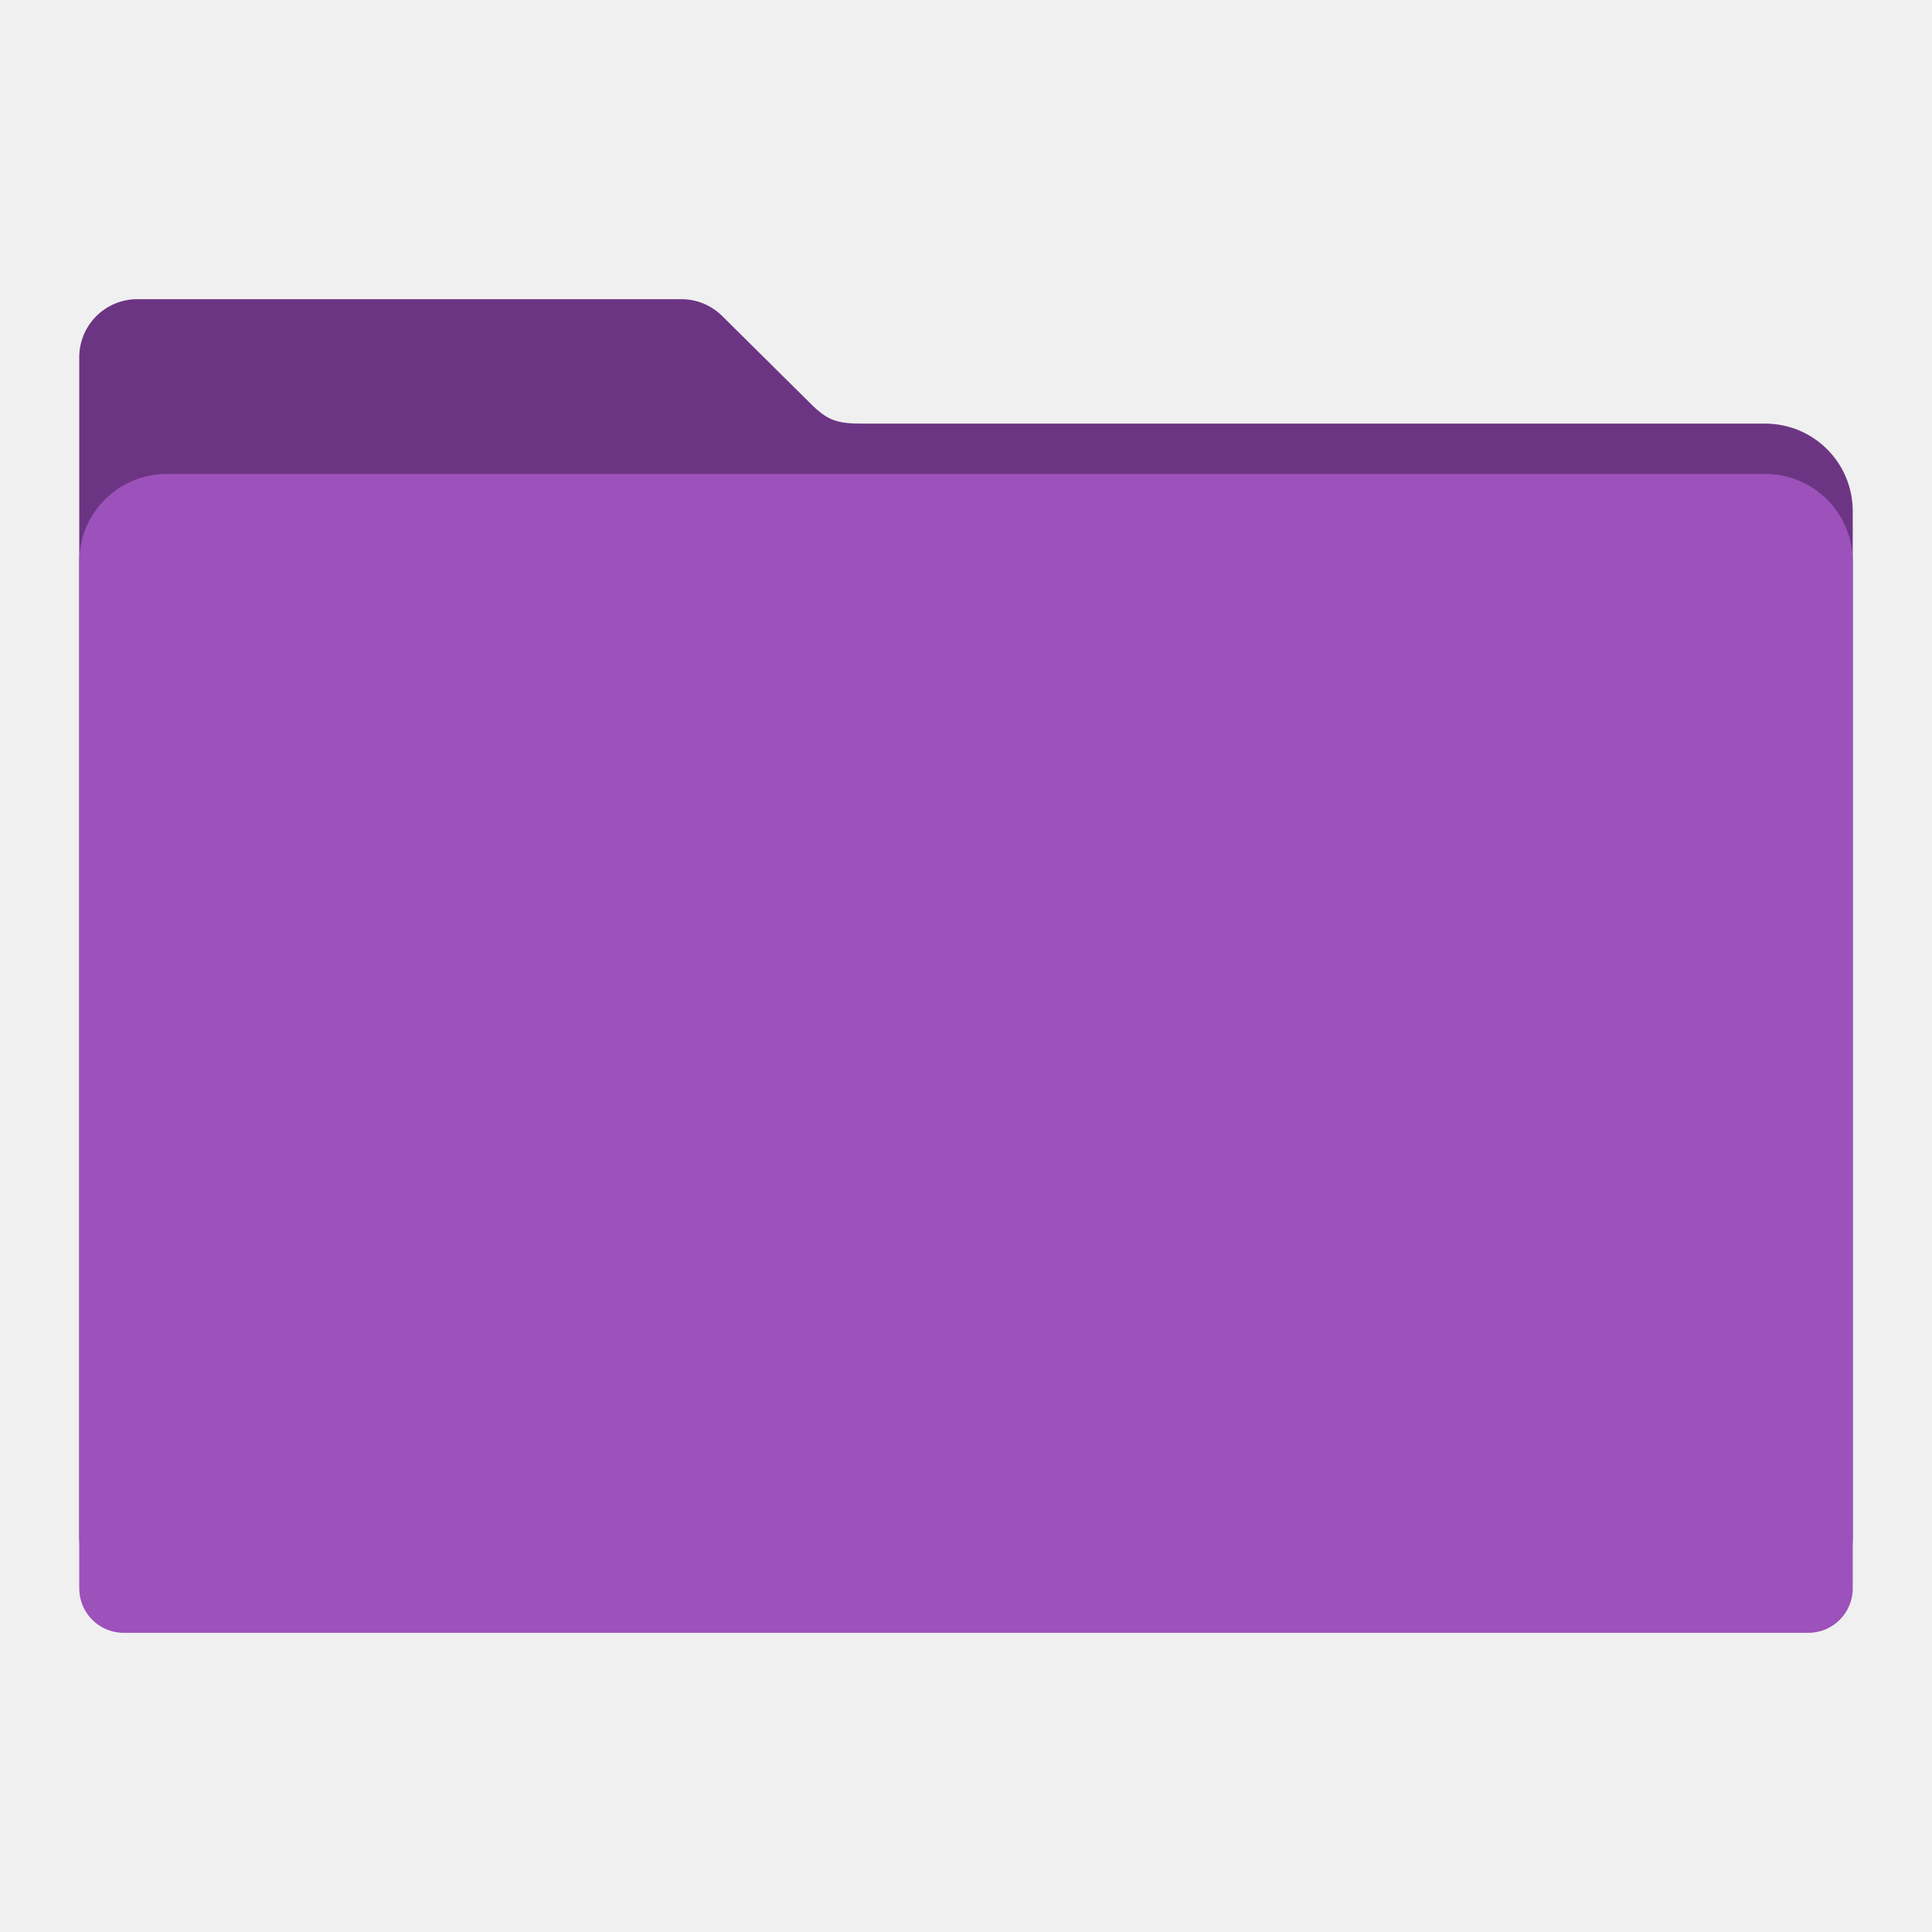
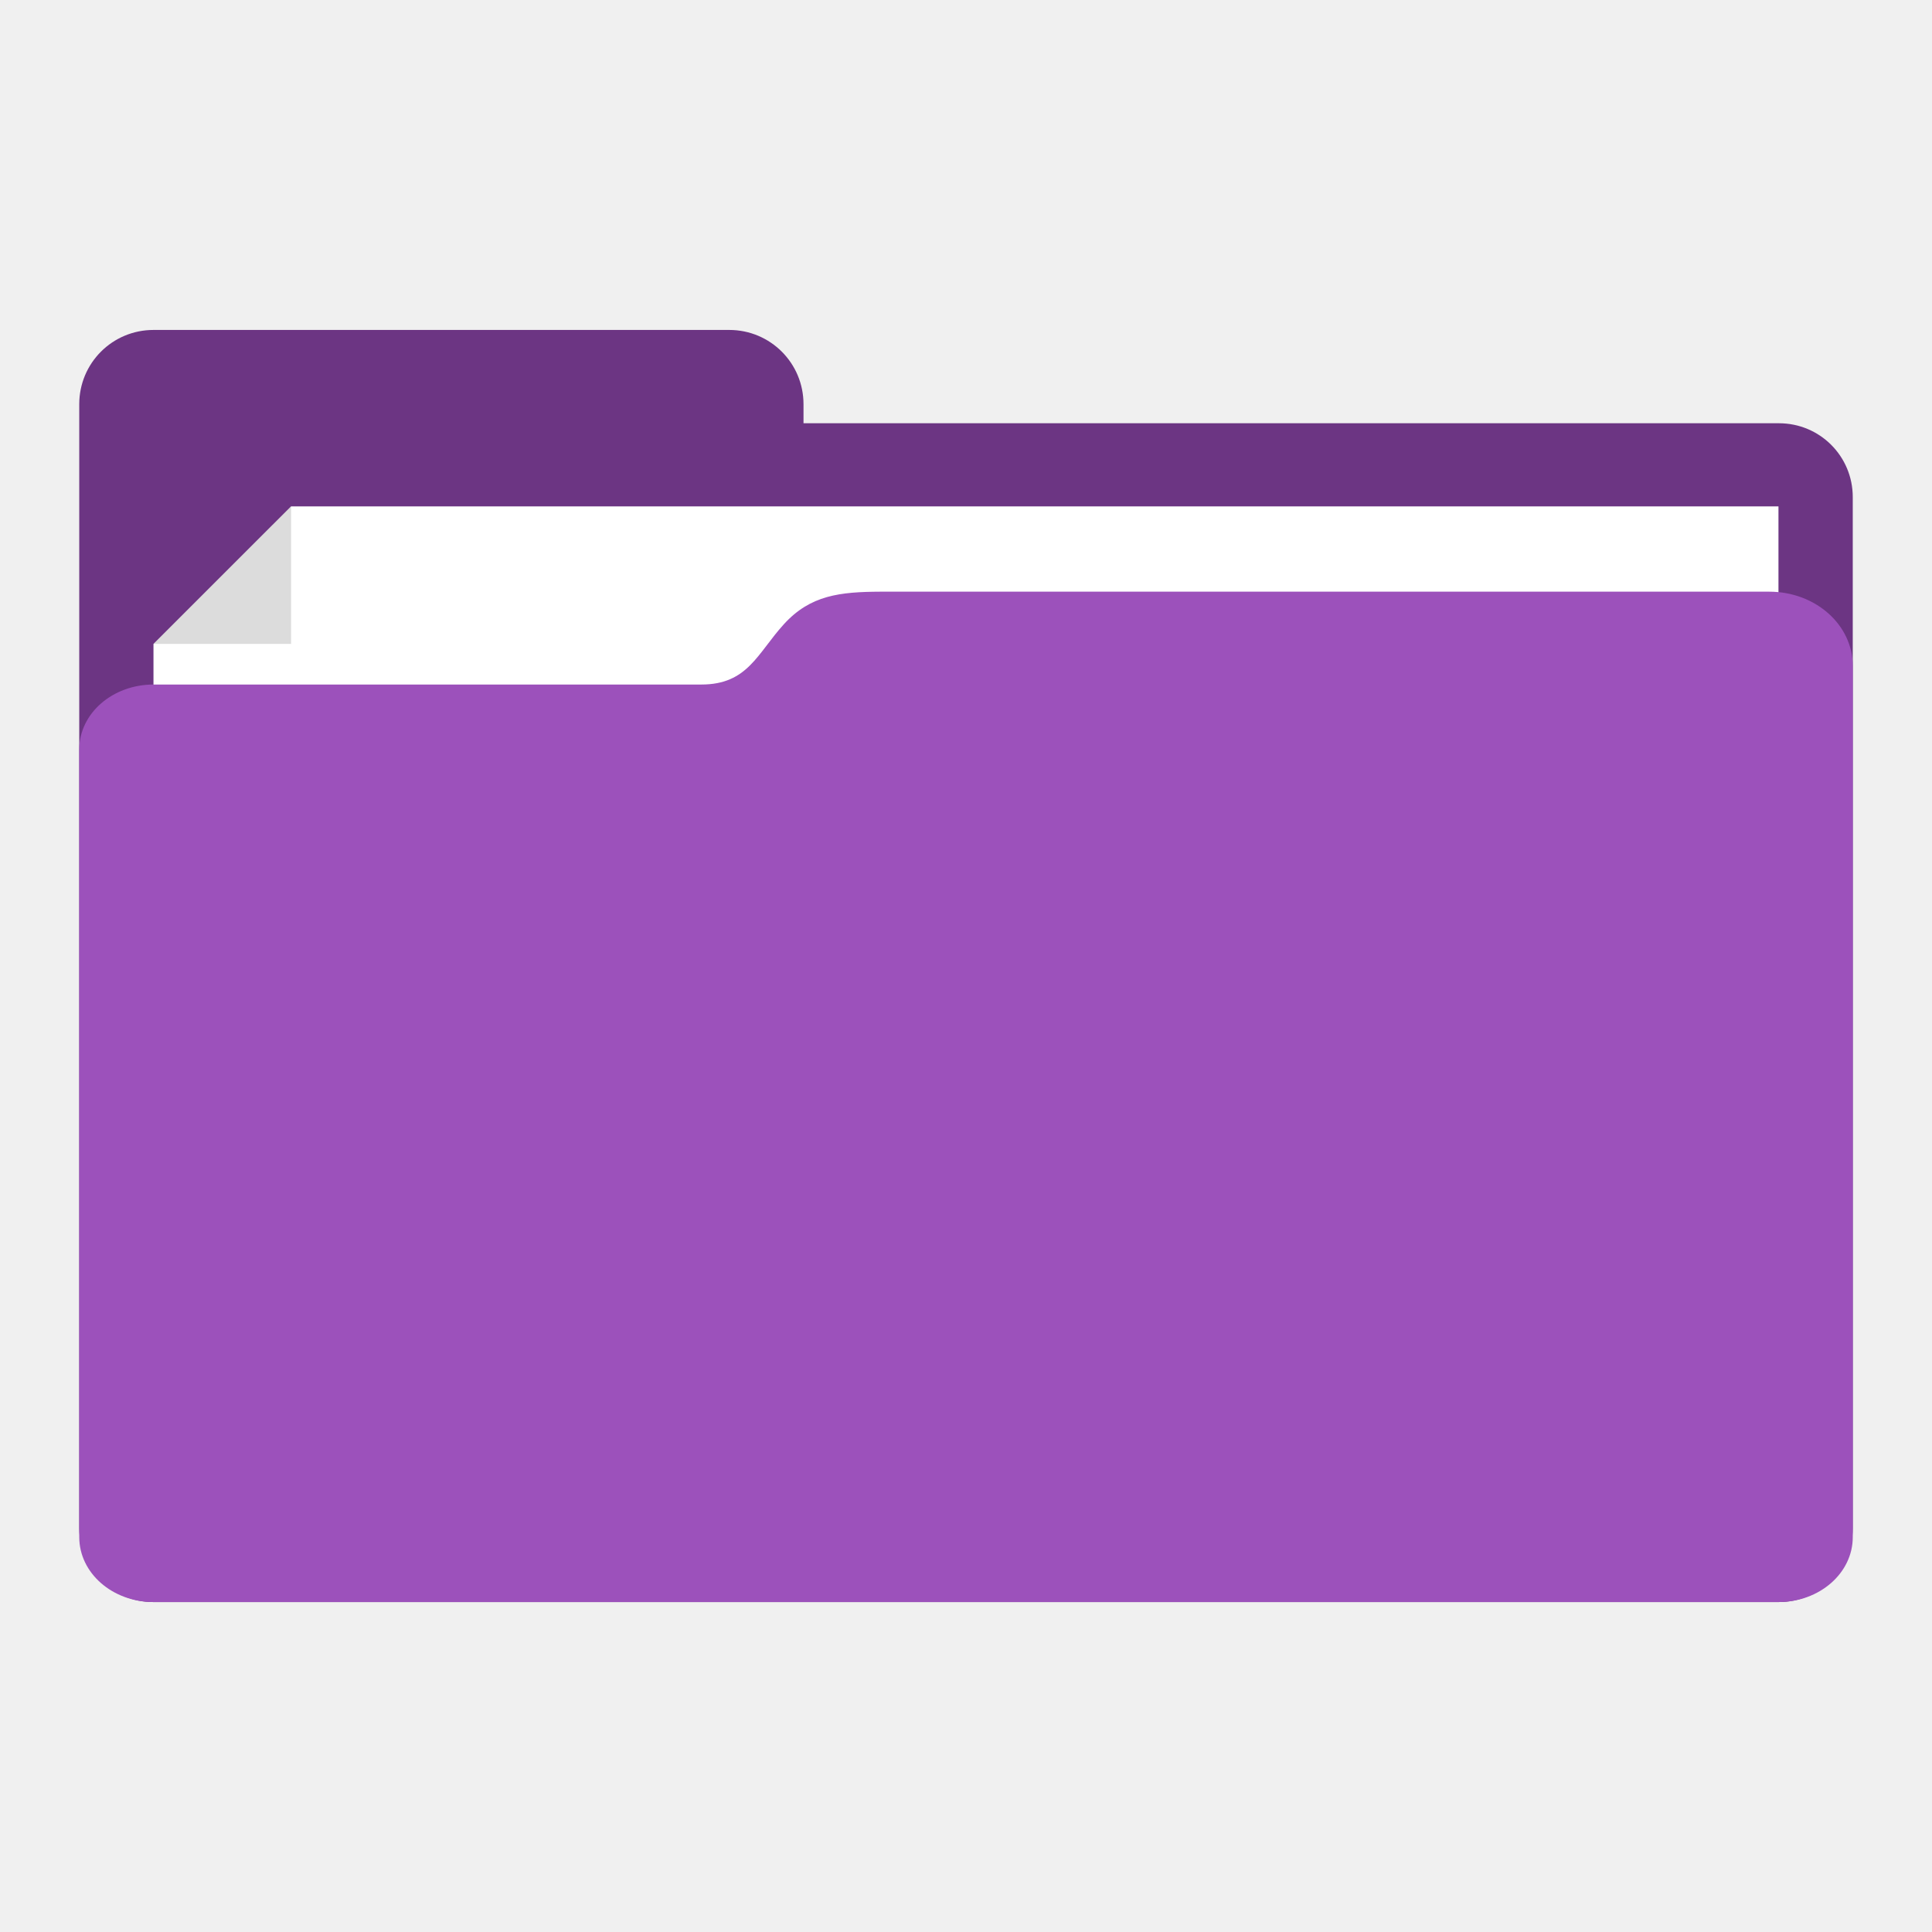
- <svg xmlns="http://www.w3.org/2000/svg" id="svg2" version="1.1" width="512" height="512" viewBox="0 0 512 512">
-   <defs id="defs6" />
-   <path style="fill:#6c3583;fill-opacity:1;fill-rule:evenodd;stroke:#000000;stroke-width:0;stroke-linecap:butt;stroke-linejoin:miter;stroke-miterlimit:4;stroke-dasharray:none;stroke-opacity:1" d="m 36.434,79.28 c -8.55,0 -15.434,6.882 -15.434,15.432 l 0,40.79 0,131.272 0,132.816 0,7.985 c 0,6.543 5.267,11.81 11.81,11.81 l 446.379,0 c 6.543,0 11.811,-5.267 11.811,-11.81 l 0,-140.801 -0.002,0 0,-131.272 c 0,-12.876 -10.365,-23.241 -23.241,-23.241 l -239.273,0 c -6.356,0 -8.866,-0.749 -12.936,-4.577 L 191.542,83.896 c -0.082,-0.083 -0.166,-0.164 -0.249,-0.246 l -0.048,-0.046 -0.002,0.002 c -2.773,-2.676 -6.543,-4.325 -10.719,-4.325 z" id="rect2982-2" />
-   <path style="fill:#9c51bb;fill-opacity:1;fill-rule:evenodd;stroke:#000000;stroke-width:0;stroke-linecap:butt;stroke-linejoin:miter;stroke-miterlimit:4;stroke-dasharray:none;stroke-opacity:1" d="m 44.241,125.596 c -12.876,0 -23.241,10.365 -23.241,23.241 l 0,131.272 0,132.816 0,7.985 c 0,6.543 5.267,11.81 11.81,11.81 l 446.379,0 c 6.543,0 11.811,-5.267 11.811,-11.81 l 0,-140.801 -0.002,0 0,-131.272 c 0,-12.876 -10.365,-23.241 -23.241,-23.241 l -423.515,0 z" id="rect2982" />
+ <svg xmlns="http://www.w3.org/2000/svg" width="512" height="512" viewBox="0 0 512 512" id="svg2" version="1.1">
+   <defs id="defs4" />
+   <g id="layer1" transform="translate(-282.2808,-198.8612)">
+     <g id="g4172" transform="matrix(2.460733,0,0,2.460733,-533.3673,-915.4284)">
+       <path transform="translate(282.2808,403.6612)" id="rect4151" d="m 65.719,84.701 c -4.432,0 -8,3.568 -8,8 l 0,10 0,111 0,0.049 c 0,4.405 3.546,7.951 7.951,7.951 l 0.049,0 62,0 113.049,0 c 4.405,0 7.951,-3.546 7.951,-7.951 l 0,-111.049 c 0,-4.405 -3.546,-7.951 -7.951,-7.951 l -105.049,0 0,-2.049 c 0,-4.432 -3.568,-8 -8,-8 l -62,0 z" style="fill:#6c3583;fill-opacity:1;stroke:none" />
+       <path id="rect4166" d="m 347.995,522.175 14.817,-14.813 160.187,1e-5 0,49.715 -175.005,0 z" style="fill:#ffffff;fill-opacity:1;stroke:none" />
+       <path id="rect4169" d="m 362.813,507.362 0,14.813 -14.813,0 z" style="fill:#000000;fill-opacity:0.137;stroke:none" />
+       <path id="rect4156" transform="translate(282.2808,403.6612)" d="m 144,112.888 c -4.34,0.022 -7.529,0.361 -10.39,3.499 -2.861,3.138 -3.89,6.501 -8.89,6.501 -5,0 -59,1.6e-4 -59,1.6e-4 -4.432,1e-5 -8,3.122 -8,7 l 0,84.813 c 0,3.878 3.568,7 8,7 l 71,0 103,0 1,0 c 4.432,0 8,-3.122 8,-7 l 0,-1 0,-83.813 0,-9 c 0,-4.432 -4.014,-8 -9,-8 z" style="fill:#9c51bb;fill-opacity:1;stroke:none" />
+     </g>
+   </g>
</svg>
